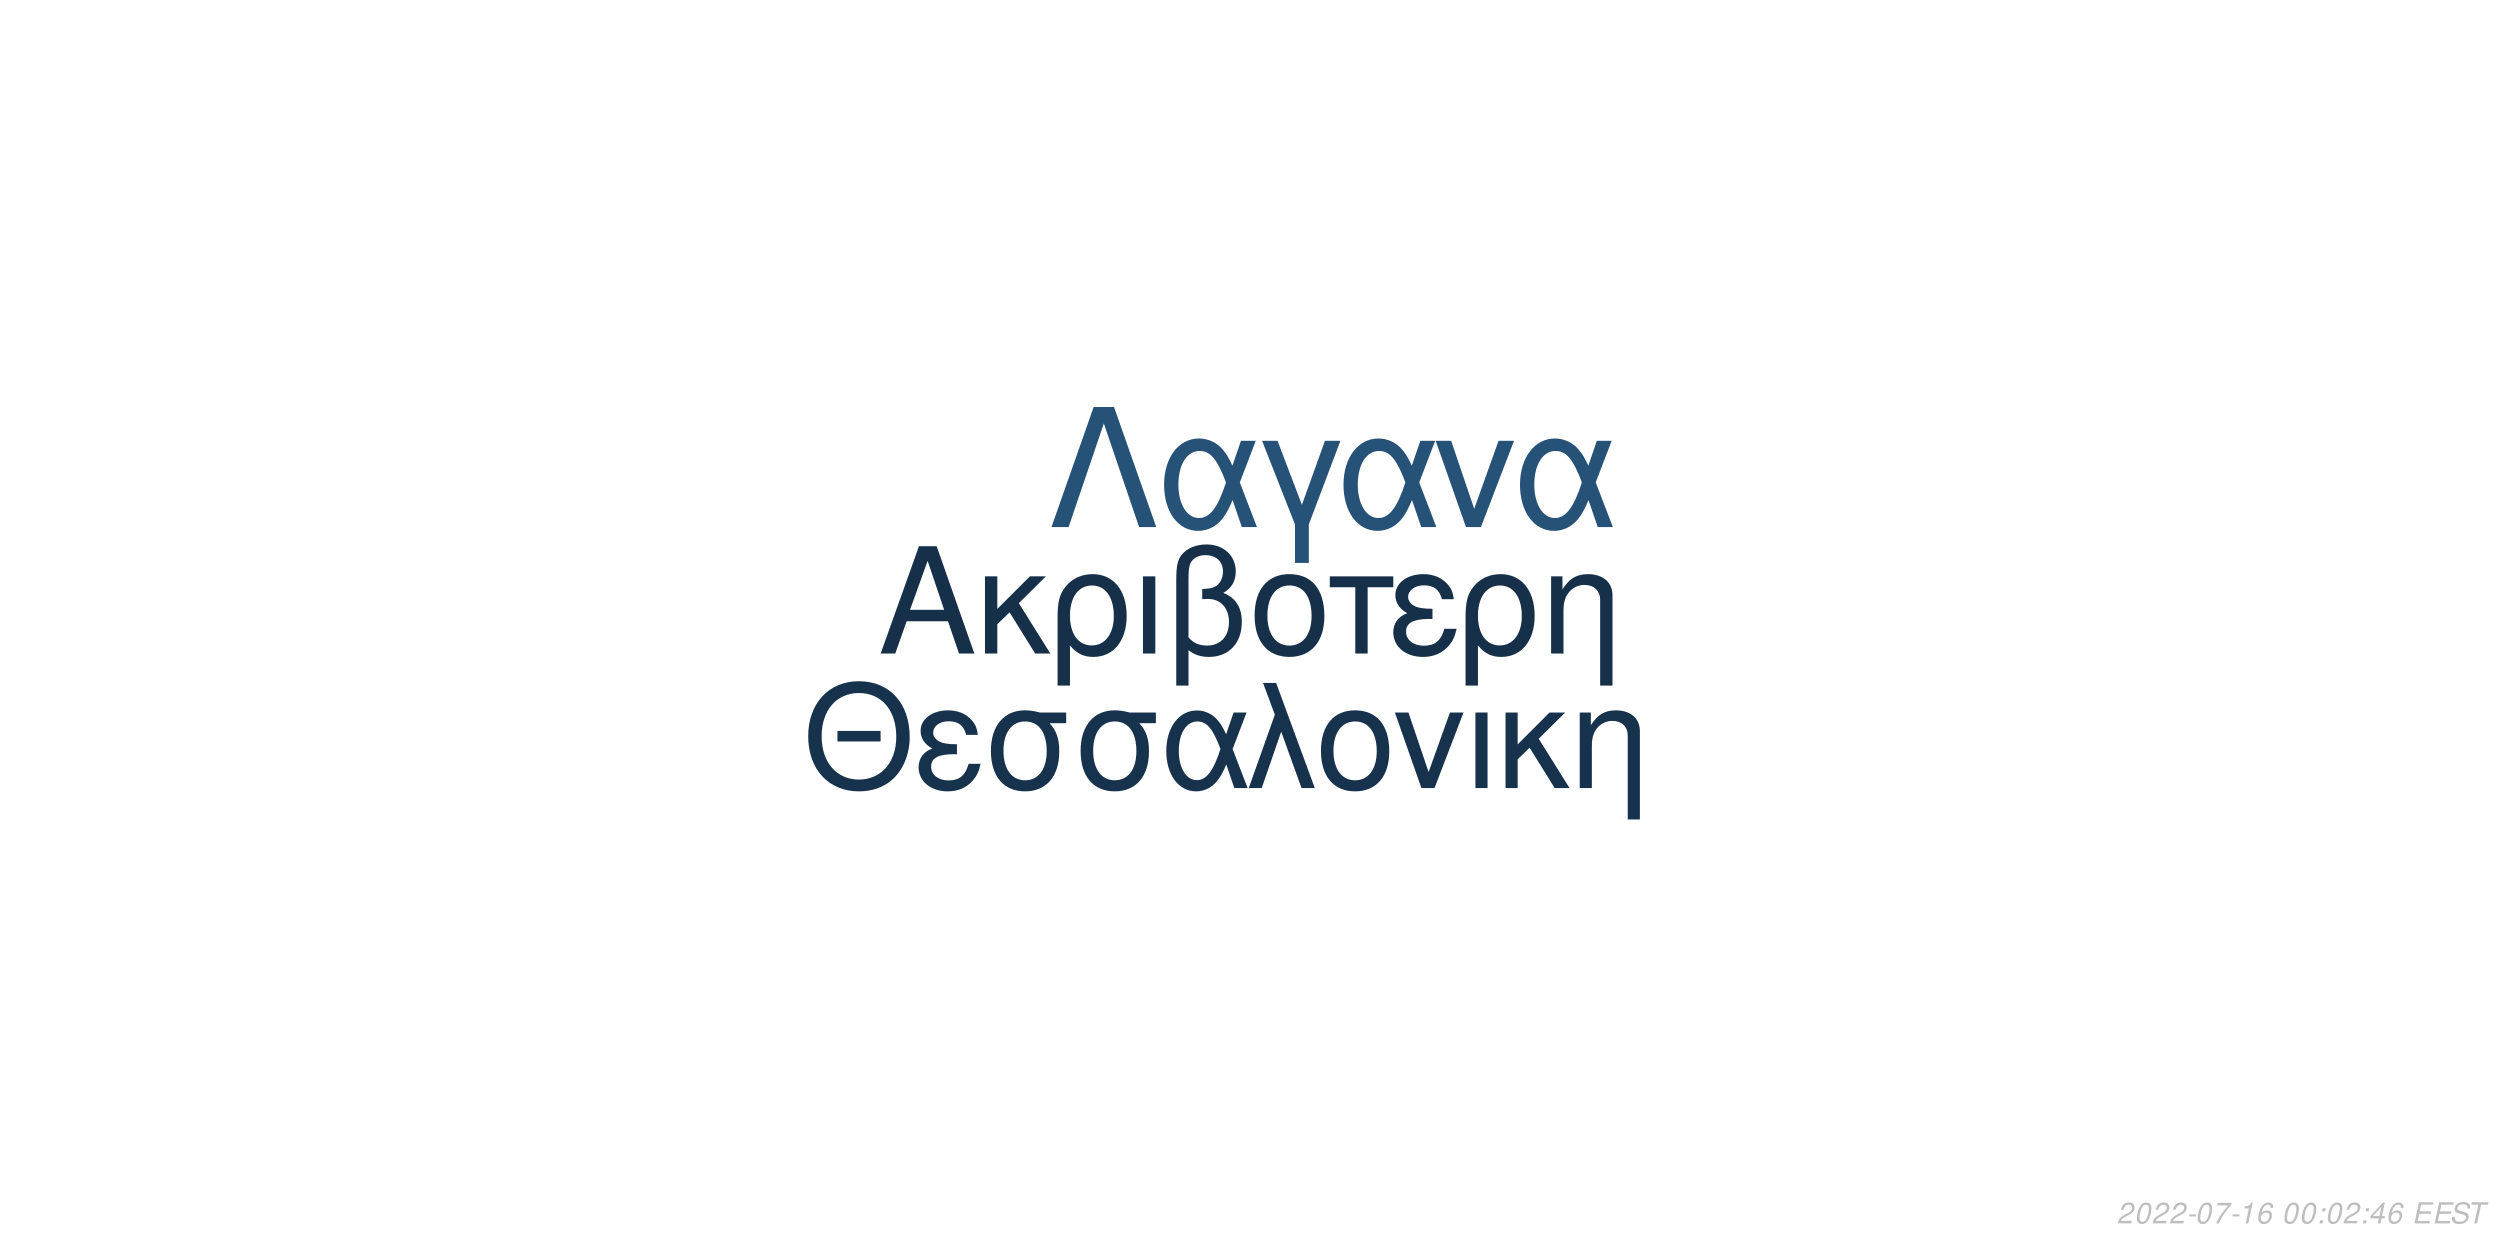
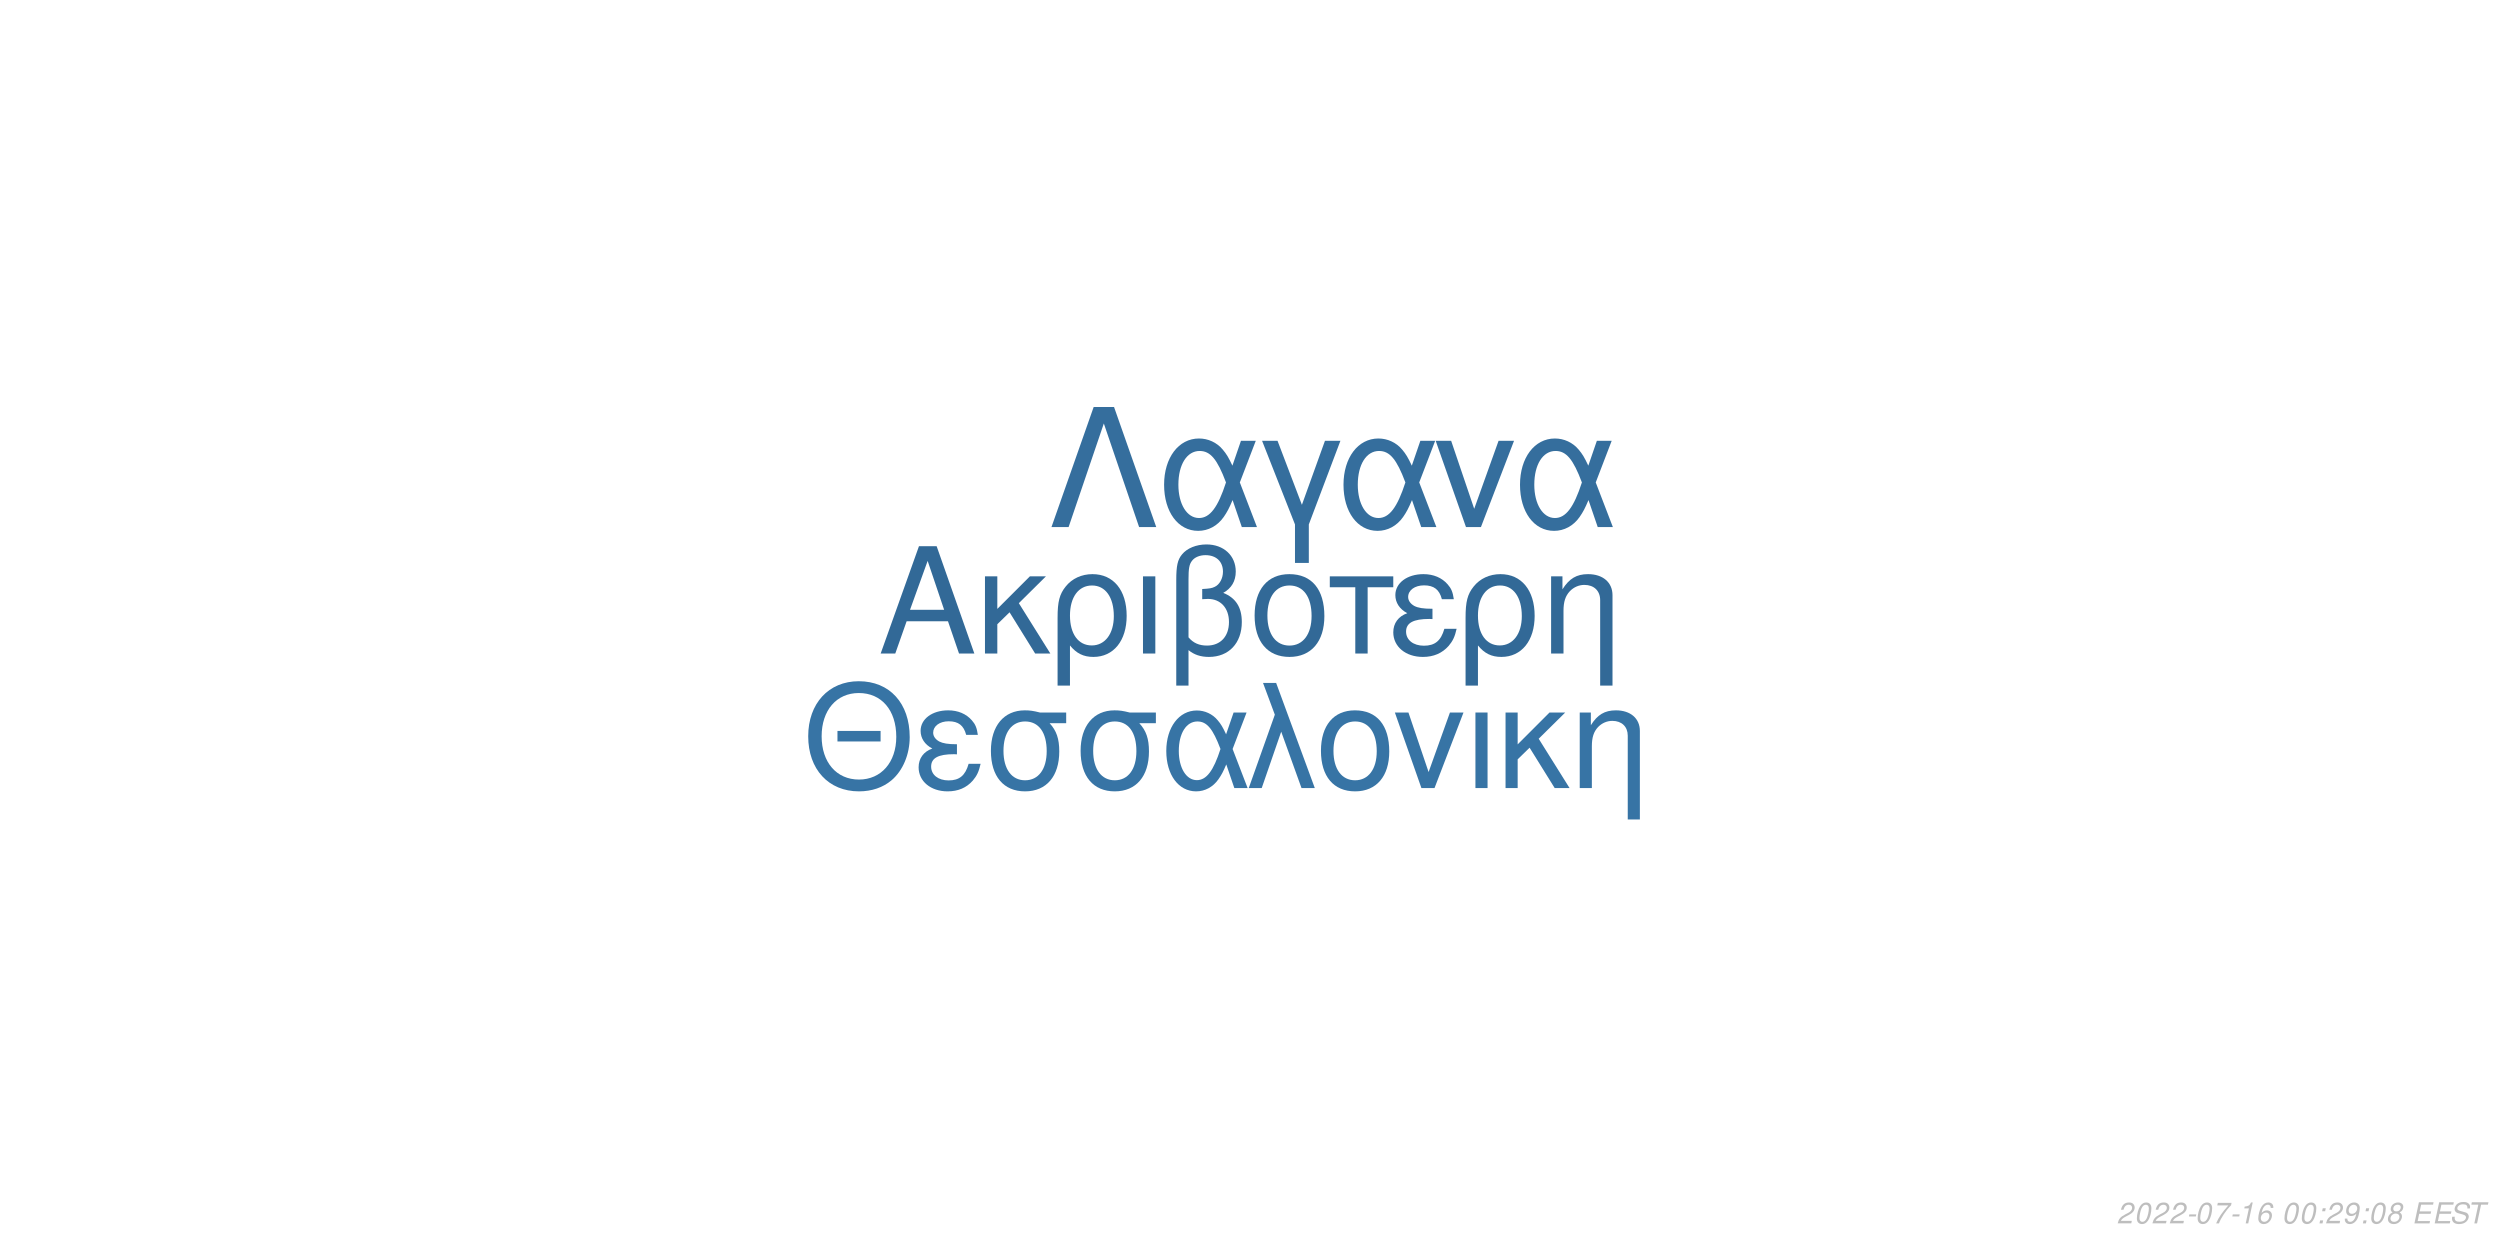
<svg xmlns="http://www.w3.org/2000/svg" xmlns:xlink="http://www.w3.org/1999/xlink" width="864pt" height="432pt" viewBox="0 0 864 432" version="1.1">
  <defs>
    <g>
      <symbol overflow="visible" id="glyph0-0">
        <path style="stroke:none;" d="" />
      </symbol>
      <symbol overflow="visible" id="glyph0-1">
        <path style="stroke:none;" d="M 24.125 -11.141 L 27.938 0 L 33.234 0 L 20.203 -37.094 L 14.094 -37.094 L 0.859 0 L 5.906 0 L 9.828 -11.141 Z M 22.797 -15.109 L 11 -15.109 L 17.094 -32.016 Z M 22.797 -15.109 " />
      </symbol>
      <symbol overflow="visible" id="glyph0-2">
        <path style="stroke:none;" d="M 7.172 -15.422 L 7.172 -26.672 L 2.906 -26.672 L 2.906 0 L 7.172 0 L 7.172 -10.125 L 11.406 -14.25 L 20.25 0 L 25.5 0 L 14.609 -17.406 L 23.969 -26.672 L 18.422 -26.672 Z M 7.172 -15.422 " />
      </symbol>
      <symbol overflow="visible" id="glyph0-3">
        <path style="stroke:none;" d="M 3 11.094 L 7.281 11.094 L 7.281 -2.797 C 9.516 -0.047 11.953 1.172 15.375 1.172 C 22.344 1.172 26.875 -4.422 26.875 -13.031 C 26.875 -21.891 22.297 -27.438 15.062 -27.438 C 11.297 -27.438 7.984 -25.906 5.797 -23.156 C 3.672 -20.516 3 -17.969 3 -12.359 Z M 14.906 -23.516 C 19.547 -23.516 22.438 -19.438 22.438 -12.922 C 22.438 -6.812 19.391 -2.797 14.812 -2.797 C 10.172 -2.797 7.281 -6.766 7.281 -13.125 C 7.281 -19.484 10.234 -23.516 14.906 -23.516 Z M 14.906 -23.516 " />
      </symbol>
      <symbol overflow="visible" id="glyph0-4">
        <path style="stroke:none;" d="M 3.516 0 L 7.781 0 L 7.781 -26.672 L 3.516 -26.672 Z M 3.516 0 " />
      </symbol>
      <symbol overflow="visible" id="glyph0-5">
        <path style="stroke:none;" d="M 4.016 11.094 L 8.25 11.094 L 8.25 -1.172 C 10.172 0.406 12.422 1.172 15.312 1.172 C 22.188 1.172 26.672 -3.609 26.672 -10.891 C 26.672 -15.984 24.578 -19.234 20.25 -20.969 C 23.109 -22.547 24.578 -25.031 24.578 -28.344 C 24.578 -33.844 20.406 -37.703 14.453 -37.703 C 10.938 -37.703 7.734 -36.391 6 -34.25 C 4.484 -32.422 4.016 -30.328 4.016 -25.391 Z M 8.25 -25.656 C 8.25 -29.359 8.5 -30.844 9.469 -32.062 C 10.375 -33.281 12.156 -34 14.094 -34 C 17.812 -34 20.156 -31.812 20.156 -28.297 C 20.156 -25.953 18.984 -23.812 17.297 -23.047 C 16.281 -22.547 15.469 -22.438 12.984 -22.297 L 12.984 -18.781 C 13.734 -18.828 14.344 -18.875 14.969 -18.875 C 19.344 -18.875 22.234 -15.719 22.234 -10.891 C 22.234 -5.906 19.281 -2.75 14.656 -2.75 C 11.953 -2.75 9.922 -3.609 8.25 -5.594 Z M 8.25 -25.656 " />
      </symbol>
      <symbol overflow="visible" id="glyph0-6">
        <path style="stroke:none;" d="M 14.094 -27.438 C 6.562 -27.438 2.094 -22.094 2.094 -13.125 C 2.094 -4.125 6.562 1.172 14.141 1.172 C 21.672 1.172 26.203 -4.172 26.203 -12.922 C 26.203 -22.188 21.828 -27.438 14.094 -27.438 Z M 14.141 -23.516 C 18.938 -23.516 21.781 -19.594 21.781 -12.984 C 21.781 -6.672 18.828 -2.75 14.141 -2.75 C 9.422 -2.75 6.516 -6.672 6.516 -13.125 C 6.516 -19.594 9.422 -23.516 14.141 -23.516 Z M 14.141 -23.516 " />
      </symbol>
      <symbol overflow="visible" id="glyph0-7">
        <path style="stroke:none;" d="M 7.891 0 L 12.156 0 L 12.156 -22.906 L 21.016 -22.906 L 21.016 -26.672 L -0.922 -26.672 L -0.922 -22.906 L 7.891 -22.906 Z M 7.891 0 " />
      </symbol>
      <symbol overflow="visible" id="glyph0-8">
        <path style="stroke:none;" d="M 14.562 -15.469 C 11.344 -15.469 9.562 -15.781 8.297 -16.438 C 6.922 -17.203 6.156 -18.328 6.156 -19.547 C 6.156 -21.891 8.453 -23.562 11.656 -23.562 C 15.062 -23.562 16.953 -22.094 17.812 -18.781 L 21.938 -18.781 C 21.578 -21.266 21.062 -22.5 19.797 -23.922 C 17.812 -26.203 14.906 -27.438 11.453 -27.438 C 5.797 -27.438 1.734 -24.375 1.734 -20.203 C 1.734 -17.609 3.156 -15.375 5.859 -13.938 C 2.797 -12.875 1.016 -10.484 1.016 -7.328 C 1.016 -2.391 5.297 1.172 11.25 1.172 C 14.969 1.172 17.906 -0.109 20.156 -2.641 C 21.578 -4.328 22.297 -5.797 22.906 -8.547 L 18.672 -8.547 C 17.5 -4.422 15.422 -2.703 11.609 -2.703 C 7.938 -2.703 5.438 -4.688 5.438 -7.578 C 5.438 -10.578 7.938 -11.953 13.484 -11.953 C 13.641 -11.953 14.094 -11.953 14.562 -11.906 Z M 14.562 -15.469 " />
      </symbol>
      <symbol overflow="visible" id="glyph0-9">
        <path style="stroke:none;" d="M 3.562 -26.672 L 3.562 0 L 7.844 0 L 7.844 -14.703 C 7.844 -17.906 8.5 -19.891 10.031 -21.531 C 11.406 -22.953 13.188 -23.719 15.062 -23.719 C 18.375 -23.719 20.516 -21.672 20.516 -18.469 L 20.516 11.094 L 24.781 11.094 L 24.781 -20.156 C 24.781 -24.578 21.469 -27.438 16.328 -27.438 C 12.359 -27.438 9.828 -25.906 7.484 -22.188 L 7.484 -26.672 Z M 3.562 -26.672 " />
      </symbol>
      <symbol overflow="visible" id="glyph1-0">
        <path style="stroke:none;" d="" />
      </symbol>
      <symbol overflow="visible" id="glyph1-1">
        <path style="stroke:none;" d="M 26.859 -19.734 L 11.953 -19.734 L 11.953 -16.094 L 26.859 -16.094 Z M 19.328 -36.922 C 8.922 -36.922 1.844 -29.25 1.844 -17.891 C 1.844 -6.484 8.875 1.141 19.391 1.141 C 23.812 1.141 27.703 -0.203 30.641 -2.688 C 34.578 -6.031 36.922 -11.656 36.922 -17.594 C 36.922 -29.297 30 -36.922 19.328 -36.922 Z M 19.328 -32.844 C 27.203 -32.844 32.281 -26.906 32.281 -17.688 C 32.281 -8.922 27.062 -2.938 19.391 -2.938 C 11.609 -2.938 6.484 -8.922 6.484 -17.891 C 6.484 -26.859 11.609 -32.844 19.328 -32.844 Z M 19.328 -32.844 " />
      </symbol>
      <symbol overflow="visible" id="glyph1-2">
        <path style="stroke:none;" d="M 14.25 -15.141 C 11.109 -15.141 9.375 -15.453 8.125 -16.094 C 6.781 -16.844 6.031 -17.938 6.031 -19.141 C 6.031 -21.422 8.266 -23.078 11.406 -23.078 C 14.75 -23.078 16.594 -21.625 17.438 -18.391 L 21.469 -18.391 C 21.125 -20.828 20.625 -22.031 19.391 -23.422 C 17.438 -25.656 14.594 -26.859 11.219 -26.859 C 5.688 -26.859 1.688 -23.875 1.688 -19.781 C 1.688 -17.234 3.094 -15.047 5.734 -13.656 C 2.734 -12.609 1 -10.266 1 -7.172 C 1 -2.344 5.188 1.141 11.016 1.141 C 14.656 1.141 17.547 -0.094 19.734 -2.594 C 21.125 -4.234 21.828 -5.688 22.422 -8.375 L 18.281 -8.375 C 17.141 -4.328 15.094 -2.641 11.359 -2.641 C 7.766 -2.641 5.328 -4.578 5.328 -7.422 C 5.328 -10.359 7.766 -11.703 13.203 -11.703 C 13.359 -11.703 13.797 -11.703 14.25 -11.656 Z M 14.25 -15.141 " />
      </symbol>
      <symbol overflow="visible" id="glyph1-3">
        <path style="stroke:none;" d="M 29 -26.109 L 19.938 -26.109 C 17.594 -26.703 16.438 -26.859 14.703 -26.859 C 7.469 -26.859 2.984 -21.469 2.984 -12.859 C 2.984 -4.031 7.375 1.141 14.797 1.141 C 22.172 1.141 26.609 -4.078 26.609 -12.656 C 26.609 -17.047 25.656 -19.828 23.266 -22.422 L 29 -22.422 Z M 14.797 -23.016 C 19.531 -23.016 22.266 -19.234 22.266 -12.75 C 22.266 -6.531 19.438 -2.688 14.797 -2.688 C 10.172 -2.688 7.328 -6.531 7.328 -12.859 C 7.328 -19.188 10.172 -23.016 14.797 -23.016 Z M 14.797 -23.016 " />
      </symbol>
      <symbol overflow="visible" id="glyph1-4">
        <path style="stroke:none;" d="M 29.344 -26.109 L 24.859 -26.109 L 22.266 -18.578 C 21.125 -21.031 20.484 -22.125 19.328 -23.469 C 17.547 -25.609 14.906 -26.812 12.156 -26.812 C 5.984 -26.812 1.594 -20.984 1.594 -12.812 C 1.594 -4.578 5.828 1.141 11.906 1.141 C 14.953 1.141 17.734 -0.344 19.625 -3.047 C 20.672 -4.531 21.281 -5.688 22.328 -8.172 L 25.109 0 L 29.703 0 L 24.516 -13.5 Z M 20.328 -13.5 C 17.891 -5.922 15.453 -2.734 12.156 -2.734 C 8.516 -2.734 5.922 -6.922 5.922 -12.812 C 5.922 -18.938 8.516 -23.016 12.359 -23.016 C 15.594 -23.016 17.688 -20.531 20.328 -13.5 Z M 20.328 -13.5 " />
      </symbol>
      <symbol overflow="visible" id="glyph1-5">
        <path style="stroke:none;" d="M 1.094 0 L 5.578 0 L 12.312 -19.484 L 19.328 0 L 23.922 0 L 10.562 -36.328 L 6.031 -36.328 L 10.109 -25.359 Z M 1.094 0 " />
      </symbol>
      <symbol overflow="visible" id="glyph1-6">
        <path style="stroke:none;" d="M 13.797 -26.859 C 6.422 -26.859 2.047 -21.625 2.047 -12.859 C 2.047 -4.031 6.422 1.141 13.859 1.141 C 21.234 1.141 25.656 -4.078 25.656 -12.656 C 25.656 -21.719 21.375 -26.859 13.797 -26.859 Z M 13.859 -23.016 C 18.531 -23.016 21.328 -19.188 21.328 -12.703 C 21.328 -6.531 18.438 -2.688 13.859 -2.688 C 9.219 -2.688 6.375 -6.531 6.375 -12.859 C 6.375 -19.188 9.219 -23.016 13.859 -23.016 Z M 13.859 -23.016 " />
      </symbol>
      <symbol overflow="visible" id="glyph1-7">
        <path style="stroke:none;" d="M 14.297 0 L 24.312 -26.109 L 19.625 -26.109 L 12.25 -5.531 L 5.281 -26.109 L 0.594 -26.109 L 9.766 0 Z M 14.297 0 " />
      </symbol>
      <symbol overflow="visible" id="glyph1-8">
        <path style="stroke:none;" d="M 3.438 0 L 7.625 0 L 7.625 -26.109 L 3.438 -26.109 Z M 3.438 0 " />
      </symbol>
      <symbol overflow="visible" id="glyph1-9">
        <path style="stroke:none;" d="M 7.031 -15.094 L 7.031 -26.109 L 2.844 -26.109 L 2.844 0 L 7.031 0 L 7.031 -9.922 L 11.156 -13.953 L 19.828 0 L 24.969 0 L 14.297 -17.047 L 23.469 -26.109 L 18.031 -26.109 Z M 7.031 -15.094 " />
      </symbol>
      <symbol overflow="visible" id="glyph1-10">
        <path style="stroke:none;" d="M 3.484 -26.109 L 3.484 0 L 7.672 0 L 7.672 -14.406 C 7.672 -17.547 8.328 -19.484 9.812 -21.078 C 11.156 -22.469 12.906 -23.219 14.75 -23.219 C 17.984 -23.219 20.078 -21.234 20.078 -18.094 L 20.078 10.859 L 24.266 10.859 L 24.266 -19.734 C 24.266 -24.062 21.031 -26.859 16 -26.859 C 12.109 -26.859 9.609 -25.359 7.328 -21.719 L 7.328 -26.109 Z M 3.484 -26.109 " />
      </symbol>
      <symbol overflow="visible" id="glyph2-0">
        <path style="stroke:none;" d="" />
      </symbol>
      <symbol overflow="visible" id="glyph2-1">
        <path style="stroke:none;" d="M 22.531 -41.484 L 15.484 -41.484 L 0.906 0 L 6.828 0 L 19 -35.797 L 31.188 0 L 37.109 0 Z M 22.531 -41.484 " />
      </symbol>
      <symbol overflow="visible" id="glyph2-2">
        <path style="stroke:none;" d="M 33.516 -29.812 L 28.391 -29.812 L 25.438 -21.219 C 24.125 -24.016 23.391 -25.266 22.078 -26.797 C 20.031 -29.25 17.016 -30.609 13.891 -30.609 C 6.828 -30.609 1.828 -23.953 1.828 -14.625 C 1.828 -5.234 6.656 1.312 13.594 1.312 C 17.078 1.312 20.266 -0.391 22.422 -3.469 C 23.609 -5.172 24.297 -6.484 25.5 -9.328 L 28.688 0 L 33.922 0 L 28 -15.422 Z M 23.219 -15.422 C 20.422 -6.766 17.641 -3.125 13.891 -3.125 C 9.734 -3.125 6.766 -7.906 6.766 -14.625 C 6.766 -21.625 9.734 -26.297 14.109 -26.297 C 17.812 -26.297 20.203 -23.453 23.219 -15.422 Z M 23.219 -15.422 " />
      </symbol>
      <symbol overflow="visible" id="glyph2-3">
        <path style="stroke:none;" d="M 12.062 12.406 L 16.844 12.406 L 16.844 -0.906 L 27.766 -29.812 L 22.422 -29.812 L 14.453 -7.688 L 6.031 -29.812 L 0.688 -29.812 L 12.062 -0.906 Z M 12.062 12.406 " />
      </symbol>
      <symbol overflow="visible" id="glyph2-4">
        <path style="stroke:none;" d="M 16.328 0 L 27.766 -29.812 L 22.422 -29.812 L 14 -6.312 L 6.031 -29.812 L 0.688 -29.812 L 11.156 0 Z M 16.328 0 " />
      </symbol>
      <symbol overflow="visible" id="glyph3-0">
        <path style="stroke:none;" d="" />
      </symbol>
      <symbol overflow="visible" id="glyph3-1">
        <path style="stroke:none;" d="M 5.234 -0.875 L 1.469 -0.875 C 1.641 -1.375 2.203 -1.891 3.109 -2.344 L 4.234 -2.938 C 5.562 -3.625 6.219 -4.469 6.219 -5.484 C 6.219 -5.938 6.062 -6.359 5.797 -6.656 C 5.469 -7.047 4.984 -7.234 4.312 -7.234 C 2.766 -7.234 1.891 -6.453 1.484 -4.734 L 2.375 -4.734 C 2.484 -5.188 2.609 -5.484 2.797 -5.75 C 3.094 -6.203 3.609 -6.453 4.188 -6.453 C 4.891 -6.453 5.344 -6.031 5.344 -5.375 C 5.344 -4.703 4.859 -4.094 4.016 -3.656 L 2.984 -3.125 C 1.234 -2.188 0.797 -1.656 0.344 -0.016 L 5.047 -0.016 Z M 5.234 -0.875 " />
      </symbol>
      <symbol overflow="visible" id="glyph3-2">
        <path style="stroke:none;" d="M 4.203 -7.234 C 3.375 -7.234 2.688 -6.812 2.125 -5.984 C 1.484 -5.047 0.984 -3.188 0.984 -1.734 C 0.984 -1.109 1.172 -0.562 1.484 -0.266 C 1.797 0.047 2.281 0.234 2.766 0.234 C 3.625 0.234 4.281 -0.156 4.859 -1.016 C 5.516 -1.953 6 -3.797 6 -5.266 C 6 -6.5 5.328 -7.234 4.203 -7.234 Z M 4.094 -6.453 C 4.734 -6.453 5.125 -5.984 5.125 -5.156 C 5.125 -4.203 4.781 -2.625 4.406 -1.812 C 3.984 -0.938 3.516 -0.547 2.875 -0.547 C 2.25 -0.547 1.875 -1.031 1.875 -1.828 C 1.875 -2.797 2.203 -4.344 2.594 -5.203 C 2.984 -6.047 3.453 -6.453 4.094 -6.453 Z M 4.094 -6.453 " />
      </symbol>
      <symbol overflow="visible" id="glyph3-3">
        <path style="stroke:none;" d="M 3.516 -3.125 L 1.125 -3.125 L 0.969 -2.406 L 3.359 -2.406 Z M 3.516 -3.125 " />
      </symbol>
      <symbol overflow="visible" id="glyph3-4">
        <path style="stroke:none;" d="M 6.703 -7.094 L 1.953 -7.094 L 1.766 -6.219 L 5.594 -6.219 C 3.344 -3.688 2.266 -2.109 1.375 0 L 2.344 0 C 3.031 -1.906 4.828 -4.594 6.547 -6.281 Z M 6.703 -7.094 " />
      </symbol>
      <symbol overflow="visible" id="glyph3-5">
        <path style="stroke:none;" d="M 3.703 -5.188 L 2.594 0 L 3.469 0 L 5.016 -7.234 L 4.438 -7.234 C 3.906 -6.156 3.688 -6.016 2.234 -5.812 L 2.109 -5.188 Z M 3.703 -5.188 " />
      </symbol>
      <symbol overflow="visible" id="glyph3-6">
        <path style="stroke:none;" d="M 6.125 -5.344 L 6.141 -5.625 C 6.141 -6.609 5.453 -7.234 4.391 -7.234 C 3.438 -7.234 2.641 -6.719 2.016 -5.703 C 1.422 -4.781 0.938 -2.953 0.938 -1.688 C 0.938 -0.516 1.688 0.234 2.859 0.234 C 3.703 0.234 4.438 -0.156 5 -0.875 C 5.406 -1.422 5.672 -2.156 5.672 -2.766 C 5.672 -3.812 4.969 -4.5 3.906 -4.5 C 3.234 -4.5 2.672 -4.234 2.094 -3.625 C 2.406 -5.375 3.234 -6.453 4.25 -6.453 C 4.703 -6.453 5.062 -6.234 5.172 -5.844 C 5.203 -5.719 5.234 -5.578 5.25 -5.344 Z M 3.656 -3.734 C 4.344 -3.734 4.797 -3.281 4.797 -2.625 C 4.797 -1.469 3.984 -0.547 2.984 -0.547 C 2.297 -0.547 1.812 -1.047 1.812 -1.766 C 1.812 -2.859 2.625 -3.734 3.656 -3.734 Z M 3.656 -3.734 " />
      </symbol>
      <symbol overflow="visible" id="glyph3-7">
        <path style="stroke:none;" d="" />
      </symbol>
      <symbol overflow="visible" id="glyph3-8">
        <path style="stroke:none;" d="M 2.359 -1.031 L 1.312 -1.031 L 1.094 0 L 2.141 0 Z M 3.266 -5.234 L 2.219 -5.234 L 2 -4.203 L 3.047 -4.203 Z M 3.266 -5.234 " />
      </symbol>
      <symbol overflow="visible" id="glyph3-9">
-         <path style="stroke:none;" d="M 3.625 -1.75 L 3.266 0 L 4.141 0 L 4.516 -1.75 L 5.562 -1.75 L 5.734 -2.531 L 4.688 -2.531 L 5.688 -7.234 L 5.016 -7.234 L 0.844 -2.672 L 0.641 -1.75 Z M 3.797 -2.531 L 1.594 -2.531 L 4.469 -5.703 Z M 3.797 -2.531 " />
+         <path style="stroke:none;" d="M 0.844 -1.656 C 0.844 -1.547 0.844 -1.438 0.844 -1.375 C 0.844 -0.406 1.531 0.234 2.578 0.234 C 3.203 0.234 3.766 0.016 4.297 -0.438 C 4.938 -1 5.312 -1.656 5.594 -2.719 C 5.844 -3.672 6.016 -4.766 6.016 -5.375 C 6.016 -5.844 5.844 -6.328 5.547 -6.656 C 5.203 -7.031 4.703 -7.234 4.062 -7.234 C 2.516 -7.234 1.297 -5.938 1.297 -4.266 C 1.297 -3.203 1.984 -2.547 3.047 -2.547 C 3.484 -2.547 3.953 -2.672 4.281 -2.891 C 4.406 -2.984 4.547 -3.078 4.828 -3.344 C 4.438 -1.484 3.703 -0.547 2.703 -0.547 C 2.109 -0.547 1.719 -0.938 1.719 -1.547 L 1.719 -1.656 Z M 3.953 -6.453 C 4.625 -6.453 5.141 -5.953 5.141 -5.281 C 5.141 -4.188 4.312 -3.312 3.297 -3.312 C 2.594 -3.312 2.172 -3.734 2.172 -4.453 C 2.172 -5.562 2.984 -6.453 3.953 -6.453 Z M 3.953 -6.453 " />
      </symbol>
      <symbol overflow="visible" id="glyph3-10">
+         <path style="stroke:none;" d="M 4.766 -3.797 C 5.078 -3.969 5.234 -4.078 5.438 -4.234 C 5.812 -4.594 6.062 -5.172 6.062 -5.734 C 6.062 -6.625 5.344 -7.234 4.266 -7.234 C 2.812 -7.234 1.703 -6.219 1.703 -4.875 C 1.703 -4.406 1.875 -4.125 2.359 -3.812 C 1.297 -3.312 0.75 -2.516 0.75 -1.469 C 0.75 -0.438 1.547 0.234 2.812 0.234 C 3.656 0.234 4.359 -0.094 4.938 -0.734 C 5.359 -1.234 5.609 -1.859 5.609 -2.438 C 5.609 -3.047 5.312 -3.516 4.766 -3.797 Z M 4.109 -6.453 C 4.797 -6.453 5.188 -6.125 5.188 -5.578 C 5.188 -5.266 5.062 -4.922 4.859 -4.672 C 4.562 -4.312 4.188 -4.156 3.656 -4.156 C 2.984 -4.156 2.594 -4.453 2.594 -4.984 C 2.594 -5.859 3.203 -6.453 4.109 -6.453 Z M 3.453 -3.406 C 4.234 -3.406 4.734 -2.984 4.734 -2.312 C 4.734 -1.312 3.922 -0.547 2.875 -0.547 C 2.125 -0.547 1.625 -0.969 1.625 -1.625 C 1.625 -2.609 2.438 -3.406 3.453 -3.406 Z M 3.453 -3.406 " />
+       </symbol>
+       <symbol overflow="visible" id="glyph3-11">
        <path style="stroke:none;" d="M 2.547 -3.312 L 6.5 -3.312 L 6.688 -4.141 L 2.719 -4.141 L 3.219 -6.469 L 7.344 -6.469 L 7.516 -7.297 L 2.453 -7.297 L 0.906 0 L 6.125 0 L 6.297 -0.812 L 2.016 -0.812 Z M 2.547 -3.312 " />
      </symbol>
-       <symbol overflow="visible" id="glyph3-11">
+       <symbol overflow="visible" id="glyph3-12">
        <path style="stroke:none;" d="M 7.062 -5.156 C 7.125 -5.438 7.141 -5.562 7.141 -5.703 C 7.141 -6.156 6.938 -6.594 6.594 -6.891 C 6.188 -7.25 5.656 -7.406 4.875 -7.406 C 3.844 -7.406 3.047 -7.125 2.5 -6.562 C 2.094 -6.141 1.781 -5.438 1.781 -4.922 C 1.781 -4.297 2.219 -3.766 2.891 -3.562 L 4.594 -3.094 C 5.406 -2.859 5.734 -2.578 5.734 -2.094 C 5.734 -1.781 5.547 -1.406 5.266 -1.141 C 4.844 -0.766 4.266 -0.578 3.453 -0.578 C 2.328 -0.578 1.812 -0.984 1.812 -1.906 C 1.812 -2.047 1.812 -2.125 1.844 -2.312 L 0.984 -2.312 C 0.906 -2.062 0.891 -1.906 0.891 -1.688 C 0.891 -0.484 1.797 0.234 3.297 0.234 C 4.359 0.234 5.234 -0.062 5.812 -0.609 C 6.344 -1.078 6.688 -1.797 6.688 -2.375 C 6.688 -2.641 6.609 -2.906 6.453 -3.156 C 6.234 -3.5 5.938 -3.703 5.469 -3.828 L 3.75 -4.312 C 2.984 -4.547 2.734 -4.734 2.734 -5.188 C 2.734 -5.547 2.875 -5.844 3.188 -6.109 C 3.547 -6.438 4.031 -6.594 4.703 -6.594 C 5.266 -6.594 5.688 -6.484 5.906 -6.297 C 6.094 -6.125 6.219 -5.797 6.219 -5.516 C 6.219 -5.422 6.203 -5.344 6.188 -5.156 Z M 7.062 -5.156 " />
      </symbol>
-       <symbol overflow="visible" id="glyph3-12">
+       <symbol overflow="visible" id="glyph3-13">
        <path style="stroke:none;" d="M 4.938 -6.469 L 7.312 -6.469 L 7.484 -7.297 L 1.75 -7.297 L 1.578 -6.469 L 3.984 -6.469 L 2.609 0 L 3.547 0 Z M 4.938 -6.469 " />
      </symbol>
    </g>
  </defs>
  <g id="surface1">
    <rect x="0" y="0" width="864" height="432" style="fill:rgb(100%,100%,100%);fill-opacity:1;stroke:none;" />
-     <g style="fill:rgb(8.627%,18.824%,29.02%);fill-opacity:1;">
+     <g style="fill:rgb(19.608%,41.176%,59.216%);fill-opacity:1;">
      <use xlink:href="#glyph0-1" x="303.5" y="225.861" />
      <use xlink:href="#glyph0-2" x="337.5" y="225.861" />
      <use xlink:href="#glyph0-3" x="362.5" y="225.861" />
      <use xlink:href="#glyph0-4" x="391.5" y="225.861" />
      <use xlink:href="#glyph0-5" x="402.5" y="225.861" />
      <use xlink:href="#glyph0-6" x="431.5" y="225.861" />
      <use xlink:href="#glyph0-7" x="460.5" y="225.861" />
      <use xlink:href="#glyph0-8" x="480.5" y="225.861" />
      <use xlink:href="#glyph0-3" x="503.5" y="225.861" />
      <use xlink:href="#glyph0-9" x="532.5" y="225.861" />
    </g>
-     <g style="fill:rgb(9.02%,19.608%,29.804%);fill-opacity:1;">
+     <g style="fill:rgb(21.569%,45.49%,64.706%);fill-opacity:1;">
      <use xlink:href="#glyph1-1" x="277.473" y="272.354" />
      <use xlink:href="#glyph1-2" x="316.473" y="272.354" />
      <use xlink:href="#glyph1-3" x="339.473" y="272.354" />
      <use xlink:href="#glyph1-3" x="370.473" y="272.354" />
      <use xlink:href="#glyph1-4" x="401.473" y="272.354" />
      <use xlink:href="#glyph1-5" x="430.473" y="272.354" />
      <use xlink:href="#glyph1-6" x="454.473" y="272.354" />
      <use xlink:href="#glyph1-7" x="481.473" y="272.354" />
      <use xlink:href="#glyph1-8" x="506.473" y="272.354" />
      <use xlink:href="#glyph1-9" x="517.473" y="272.354" />
      <use xlink:href="#glyph1-10" x="542.473" y="272.354" />
    </g>
-     <g style="fill:rgb(15.294%,32.157%,46.667%);fill-opacity:1;">
+     <g style="fill:rgb(20.784%,43.137%,61.569%);fill-opacity:1;">
      <use xlink:href="#glyph2-1" x="362.484" y="182.152" />
      <use xlink:href="#glyph2-2" x="400.484" y="182.152" />
      <use xlink:href="#glyph2-3" x="435.484" y="182.152" />
      <use xlink:href="#glyph2-2" x="462.484" y="182.152" />
      <use xlink:href="#glyph2-4" x="495.484" y="182.152" />
      <use xlink:href="#glyph2-2" x="523.484" y="182.152" />
    </g>
    <g style="fill:rgb(74.51%,74.51%,74.51%);fill-opacity:1;">
      <use xlink:href="#glyph3-1" x="731.52" y="422.81" />
      <use xlink:href="#glyph3-2" x="737.52" y="422.81" />
      <use xlink:href="#glyph3-1" x="743.52" y="422.81" />
      <use xlink:href="#glyph3-1" x="749.52" y="422.81" />
      <use xlink:href="#glyph3-3" x="755.52" y="422.81" />
      <use xlink:href="#glyph3-2" x="758.52" y="422.81" />
      <use xlink:href="#glyph3-4" x="764.52" y="422.81" />
      <use xlink:href="#glyph3-3" x="770.52" y="422.81" />
      <use xlink:href="#glyph3-5" x="773.52" y="422.81" />
      <use xlink:href="#glyph3-6" x="779.52" y="422.81" />
      <use xlink:href="#glyph3-7" x="785.52" y="422.81" />
      <use xlink:href="#glyph3-2" x="788.52" y="422.81" />
      <use xlink:href="#glyph3-2" x="794.52" y="422.81" />
      <use xlink:href="#glyph3-8" x="800.52" y="422.81" />
-       <use xlink:href="#glyph3-2" x="803.52" y="422.81" />
-       <use xlink:href="#glyph3-1" x="809.52" y="422.81" />
+       <use xlink:href="#glyph3-1" x="803.52" y="422.81" />
+       <use xlink:href="#glyph3-9" x="809.52" y="422.81" />
      <use xlink:href="#glyph3-8" x="815.52" y="422.81" />
-       <use xlink:href="#glyph3-9" x="818.52" y="422.81" />
-       <use xlink:href="#glyph3-6" x="824.52" y="422.81" />
+       <use xlink:href="#glyph3-2" x="818.52" y="422.81" />
+       <use xlink:href="#glyph3-10" x="824.52" y="422.81" />
      <use xlink:href="#glyph3-7" x="830.52" y="422.81" />
-       <use xlink:href="#glyph3-10" x="833.52" y="422.81" />
-       <use xlink:href="#glyph3-10" x="840.52" y="422.81" />
-       <use xlink:href="#glyph3-11" x="846.52" y="422.81" />
-       <use xlink:href="#glyph3-12" x="852.52" y="422.81" />
+       <use xlink:href="#glyph3-11" x="833.52" y="422.81" />
+       <use xlink:href="#glyph3-11" x="840.52" y="422.81" />
+       <use xlink:href="#glyph3-12" x="846.52" y="422.81" />
+       <use xlink:href="#glyph3-13" x="852.52" y="422.81" />
    </g>
  </g>
</svg>
